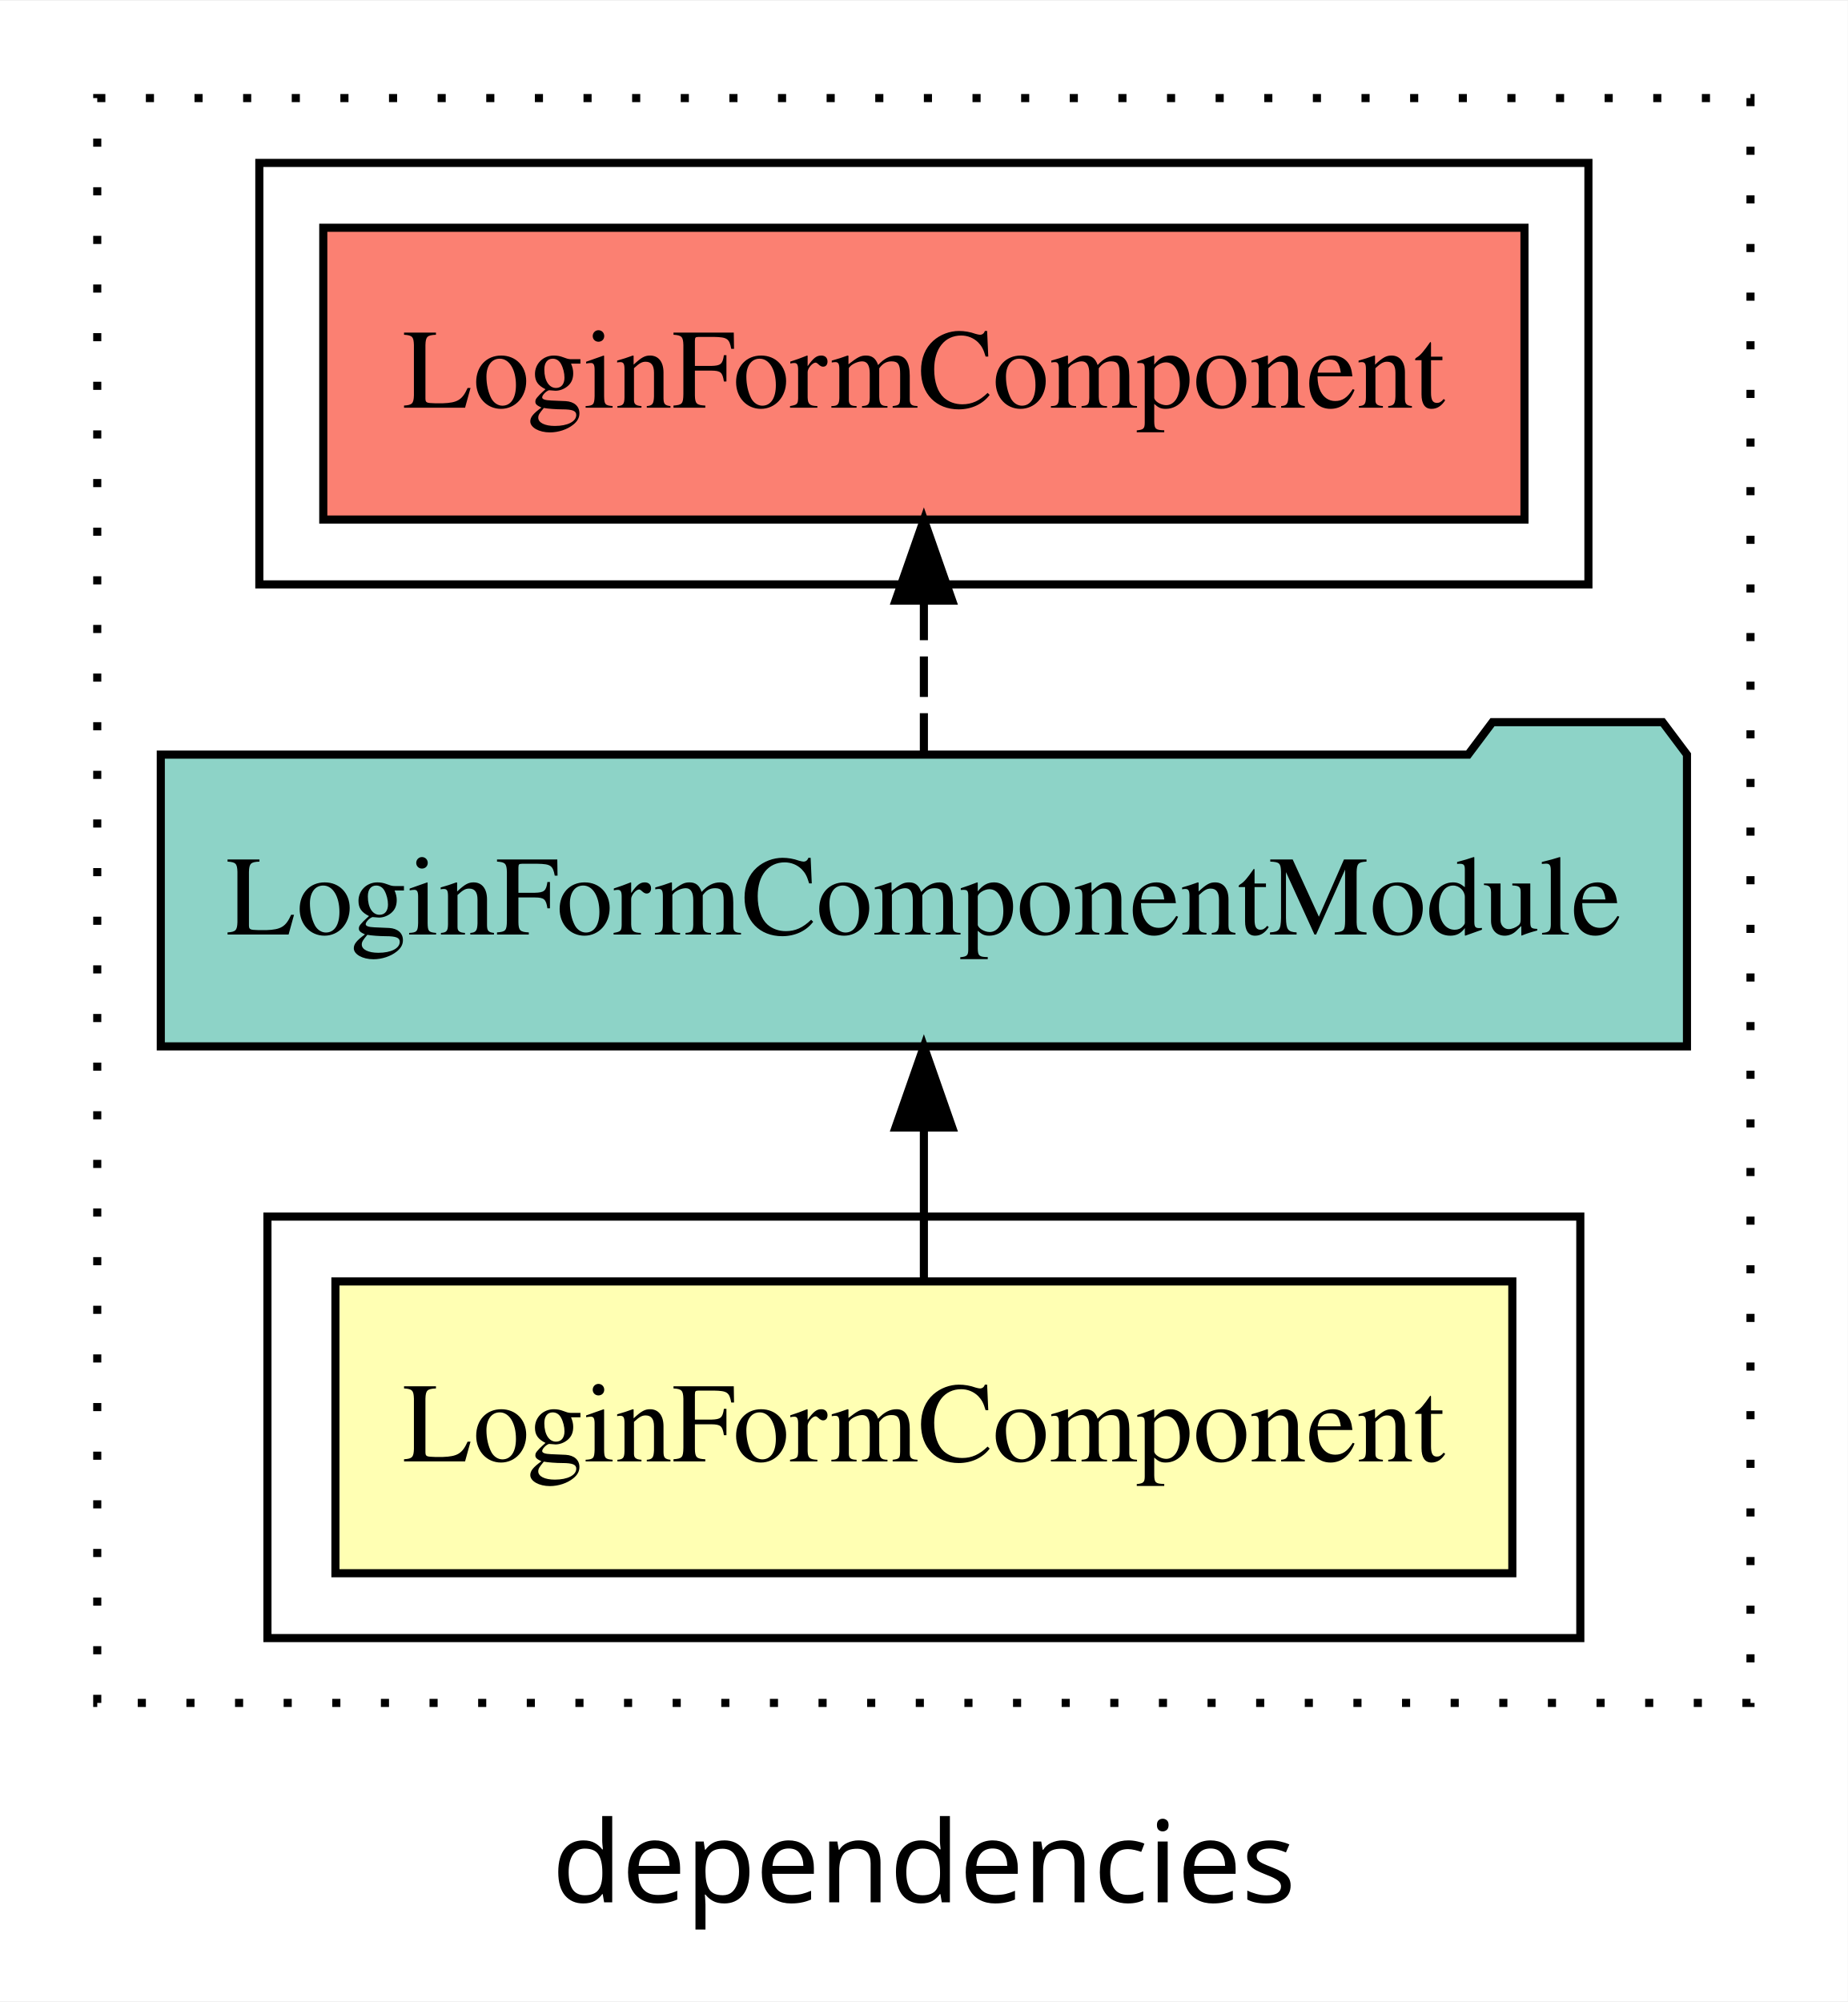
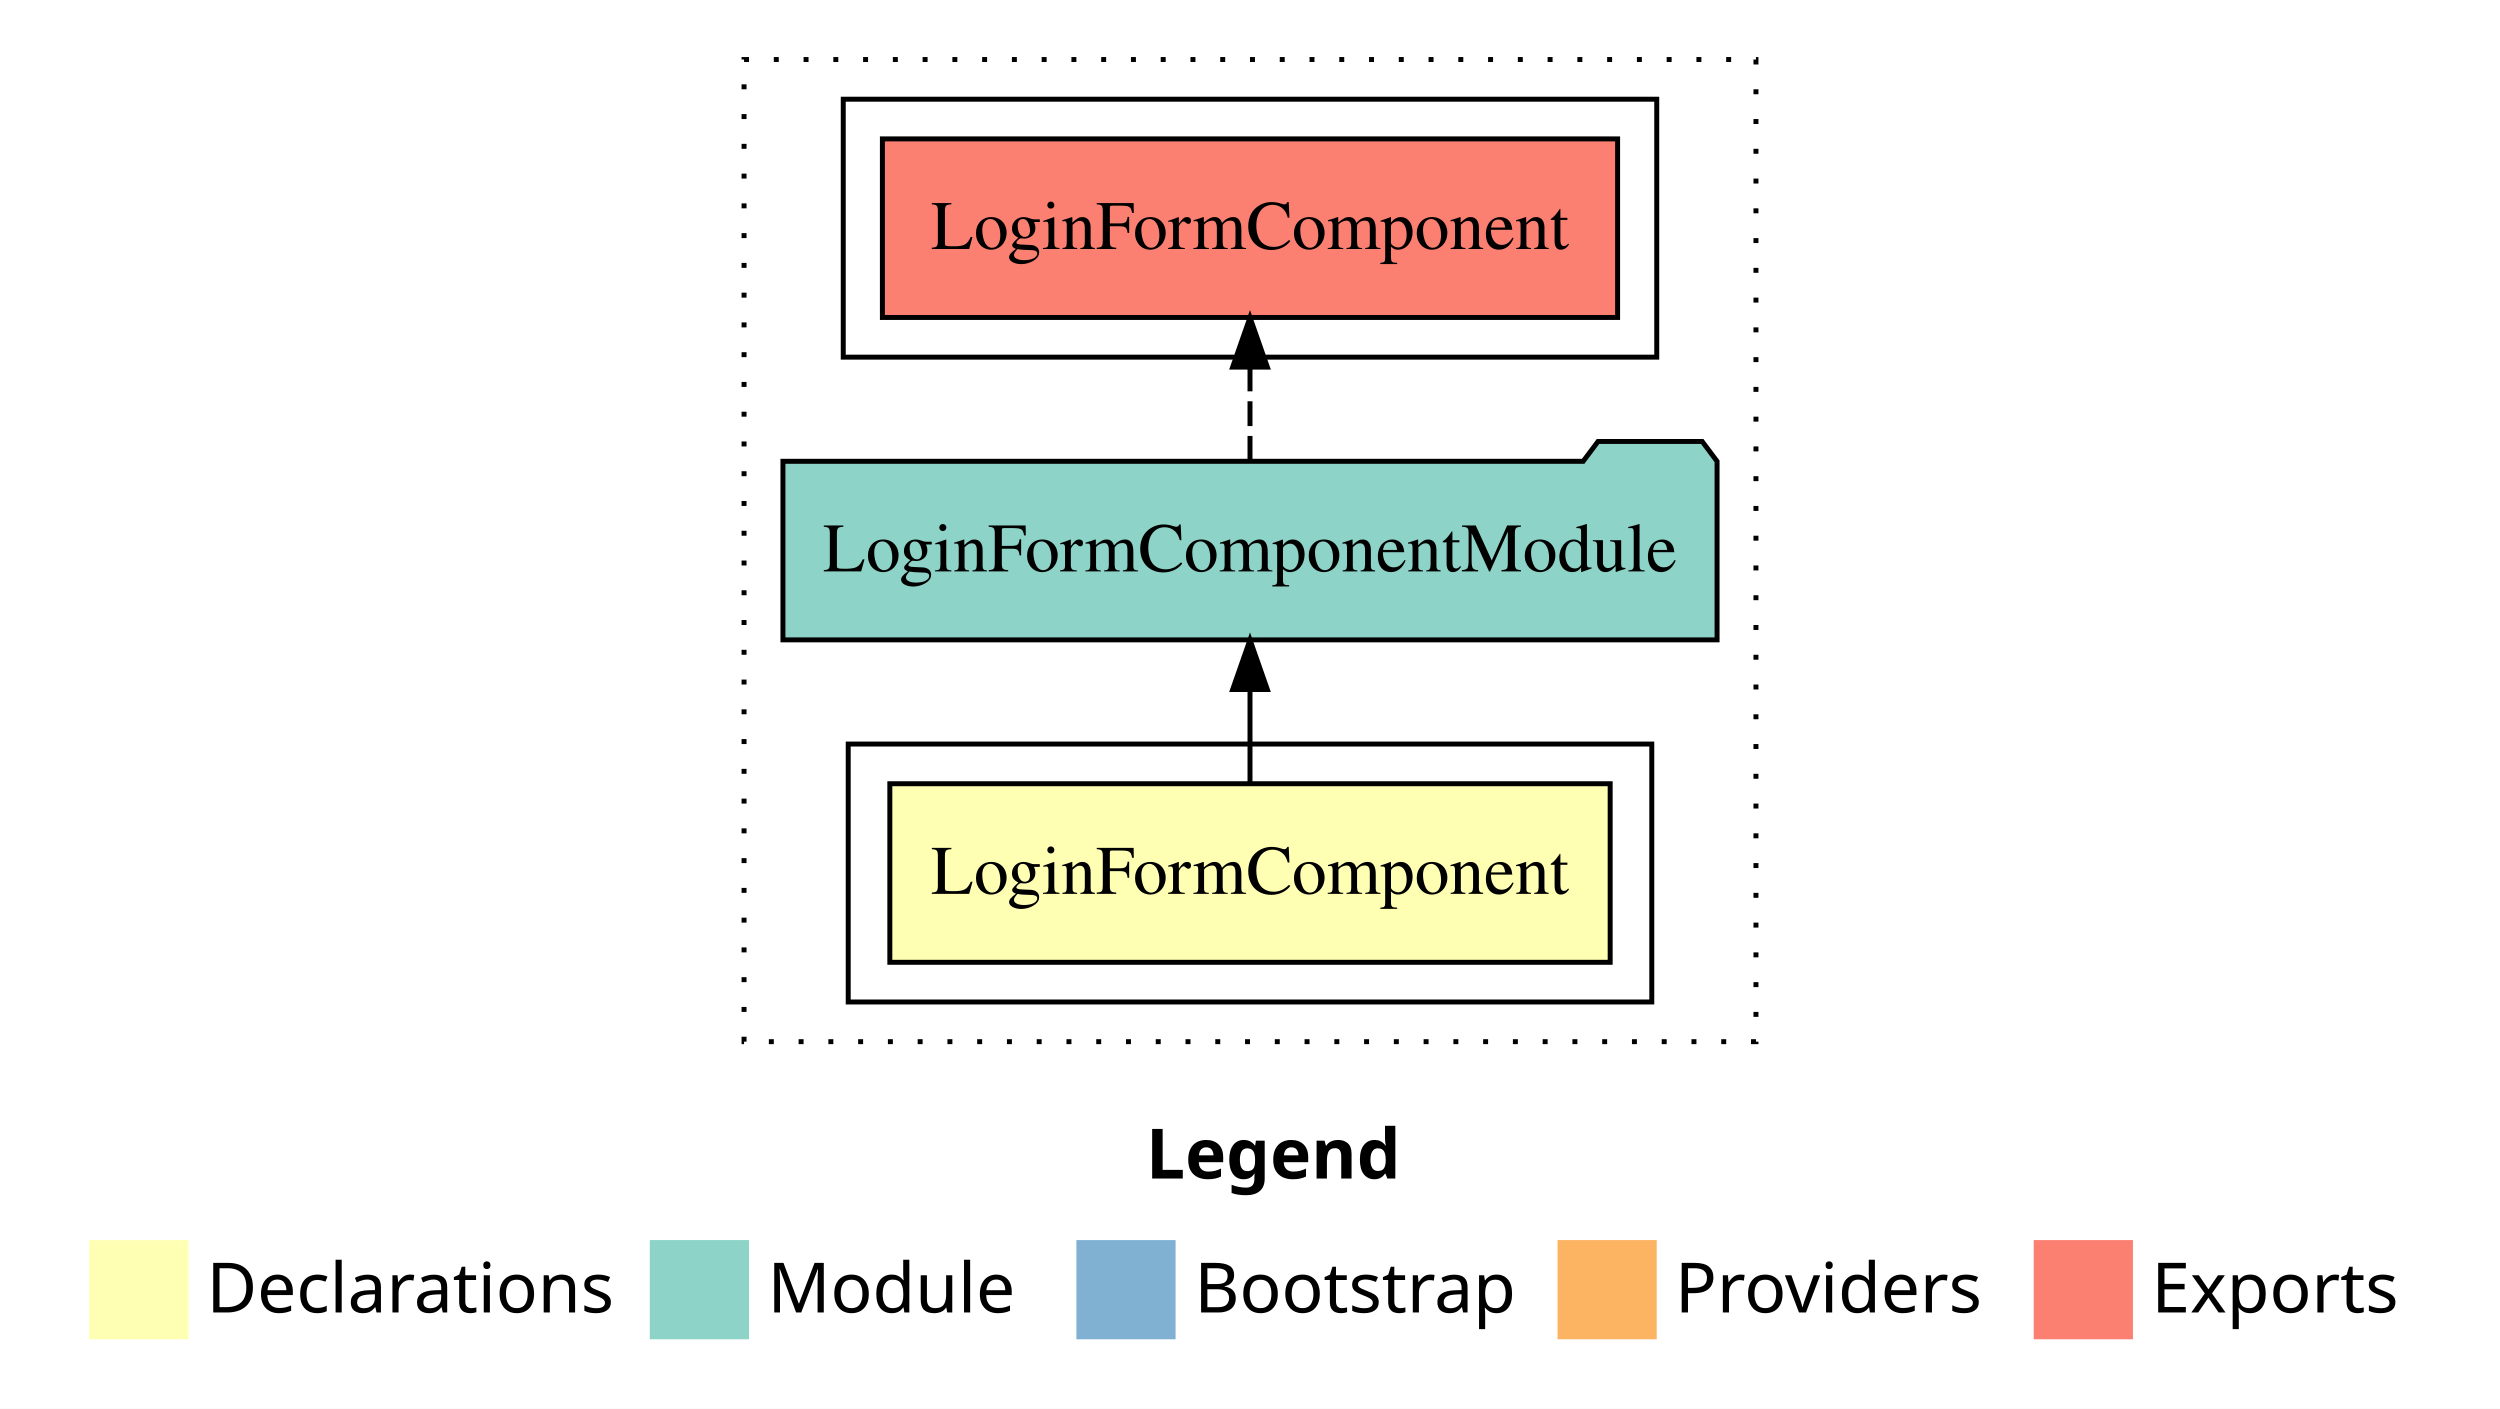
- <svg xmlns="http://www.w3.org/2000/svg" width="228pt" height="247pt" viewBox="0.00 0.00 228.00 246.80">
-   <g id="graph0" class="graph" transform="scale(1 1) rotate(0) translate(4 242.8)">
-     <polygon fill="white" stroke="transparent" points="-4,4 -4,-242.8 224,-242.8 224,4 -4,4" />
-     <text text-anchor="middle" x="110" y="-8.2" font-family="sans-serif" font-size="14.00">dependencies</text>
+ <svg xmlns="http://www.w3.org/2000/svg" width="504pt" height="284pt" viewBox="0.00 0.00 504.00 284.00">
+   <g id="graph0" class="graph" transform="scale(1 1) rotate(0) translate(4 280)">
+     <polygon fill="white" stroke="transparent" points="-4,4 -4,-280 500,-280 500,4 -4,4" />
+     <text text-anchor="start" x="227.01" y="-42.4" font-family="Times-12" font-weight="bold" font-size="14.00">Legend</text>
+     <polygon fill="#ffffb3" stroke="transparent" points="14,-10 14,-30 34,-30 34,-10 14,-10" />
+     <text text-anchor="start" x="37.63" y="-15.4" font-family="Times-12" font-size="14.00">  Declarations</text>
+     <polygon fill="#8dd3c7" stroke="transparent" points="127,-10 127,-30 147,-30 147,-10 127,-10" />
+     <text text-anchor="start" x="150.73" y="-15.4" font-family="Times-12" font-size="14.00">  Module</text>
+     <polygon fill="#80b1d3" stroke="transparent" points="213,-10 213,-30 233,-30 233,-10 213,-10" />
+     <text text-anchor="start" x="236.78" y="-15.4" font-family="Times-12" font-size="14.00">  Bootstrap</text>
+     <polygon fill="#fdb462" stroke="transparent" points="310,-10 310,-30 330,-30 330,-10 310,-10" />
+     <text text-anchor="start" x="333.67" y="-15.4" font-family="Times-12" font-size="14.00">  Providers</text>
+     <polygon fill="#fb8072" stroke="transparent" points="406,-10 406,-30 426,-30 426,-10 406,-10" />
+     <text text-anchor="start" x="429.73" y="-15.4" font-family="Times-12" font-size="14.00">  Exports</text>
    <g id="clust1" class="cluster">
-       <polygon fill="none" stroke="black" stroke-dasharray="1,5" points="8,-32.8 8,-230.8 212,-230.8 212,-32.8 8,-32.8" />
+       <polygon fill="none" stroke="black" stroke-dasharray="1,5" points="146,-70 146,-268 350,-268 350,-70 146,-70" />
+     </g>
+     <g id="clust2" class="cluster">
+       <polygon fill="none" stroke="black" points="167,-78 167,-130 329,-130 329,-78 167,-78" />
    </g>
    <g id="clust5" class="cluster">
-       <polygon fill="none" stroke="black" points="28,-170.8 28,-222.8 192,-222.8 192,-170.8 28,-170.8" />
-     </g>
-     <g id="clust2" class="cluster">
-       <polygon fill="none" stroke="black" points="29,-40.8 29,-92.8 191,-92.8 191,-40.8 29,-40.8" />
+       <polygon fill="none" stroke="black" points="166,-208 166,-260 330,-260 330,-208 166,-208" />
    </g>
    <g id="node1" class="node">
-       <polygon fill="#ffffb3" stroke="black" points="182.61,-84.8 37.39,-84.8 37.39,-48.8 182.61,-48.8 182.61,-84.8" />
-       <text text-anchor="middle" x="110" y="-62.6" font-family="Times,serif" font-size="14.00">LoginFormComponent</text>
+       <polygon fill="#ffffb3" stroke="black" points="320.61,-122 175.39,-122 175.39,-86 320.61,-86 320.61,-122" />
+       <text text-anchor="middle" x="248" y="-99.8" font-family="Times,serif" font-size="14.00">LoginFormComponent</text>
    </g>
    <g id="node2" class="node">
-       <polygon fill="#8dd3c7" stroke="black" points="204.16,-149.8 201.16,-153.8 180.16,-153.8 177.16,-149.8 15.84,-149.8 15.84,-113.8 204.16,-113.8 204.16,-149.8" />
-       <text text-anchor="middle" x="110" y="-127.6" font-family="Times,serif" font-size="14.00">LoginFormComponentModule</text>
+       <polygon fill="#8dd3c7" stroke="black" points="342.16,-187 339.16,-191 318.16,-191 315.16,-187 153.84,-187 153.84,-151 342.16,-151 342.16,-187" />
+       <text text-anchor="middle" x="248" y="-164.8" font-family="Times,serif" font-size="14.00">LoginFormComponentModule</text>
    </g>
    <g id="edge1" class="edge">
-       <path fill="none" stroke="black" d="M110,-84.91C110,-84.91 110,-103.79 110,-103.79" />
-       <polygon fill="black" stroke="black" points="106.5,-103.79 110,-113.79 113.5,-103.79 106.5,-103.79" />
+       <path fill="none" stroke="black" d="M248,-122.11C248,-122.11 248,-140.99 248,-140.99" />
+       <polygon fill="black" stroke="black" points="244.5,-140.99 248,-150.99 251.5,-140.99 244.5,-140.99" />
    </g>
    <g id="node3" class="node">
-       <polygon fill="#fb8072" stroke="black" points="184.11,-214.8 35.89,-214.8 35.89,-178.8 184.11,-178.8 184.11,-214.8" />
-       <text text-anchor="middle" x="110" y="-192.6" font-family="Times,serif" font-size="14.00">LoginFormComponent </text>
+       <polygon fill="#fb8072" stroke="black" points="322.11,-252 173.89,-252 173.89,-216 322.11,-216 322.11,-252" />
+       <text text-anchor="middle" x="248" y="-229.8" font-family="Times,serif" font-size="14.00">LoginFormComponent </text>
    </g>
    <g id="edge2" class="edge">
-       <path fill="none" stroke="black" stroke-dasharray="5,2" d="M110,-149.91C110,-149.91 110,-168.79 110,-168.79" />
-       <polygon fill="black" stroke="black" points="106.5,-168.79 110,-178.79 113.5,-168.79 106.5,-168.79" />
+       <path fill="none" stroke="black" stroke-dasharray="5,2" d="M248,-187.11C248,-187.11 248,-205.99 248,-205.99" />
+       <polygon fill="black" stroke="black" points="244.5,-205.99 248,-215.99 251.5,-205.99 244.5,-205.99" />
    </g>
  </g>
</svg>
